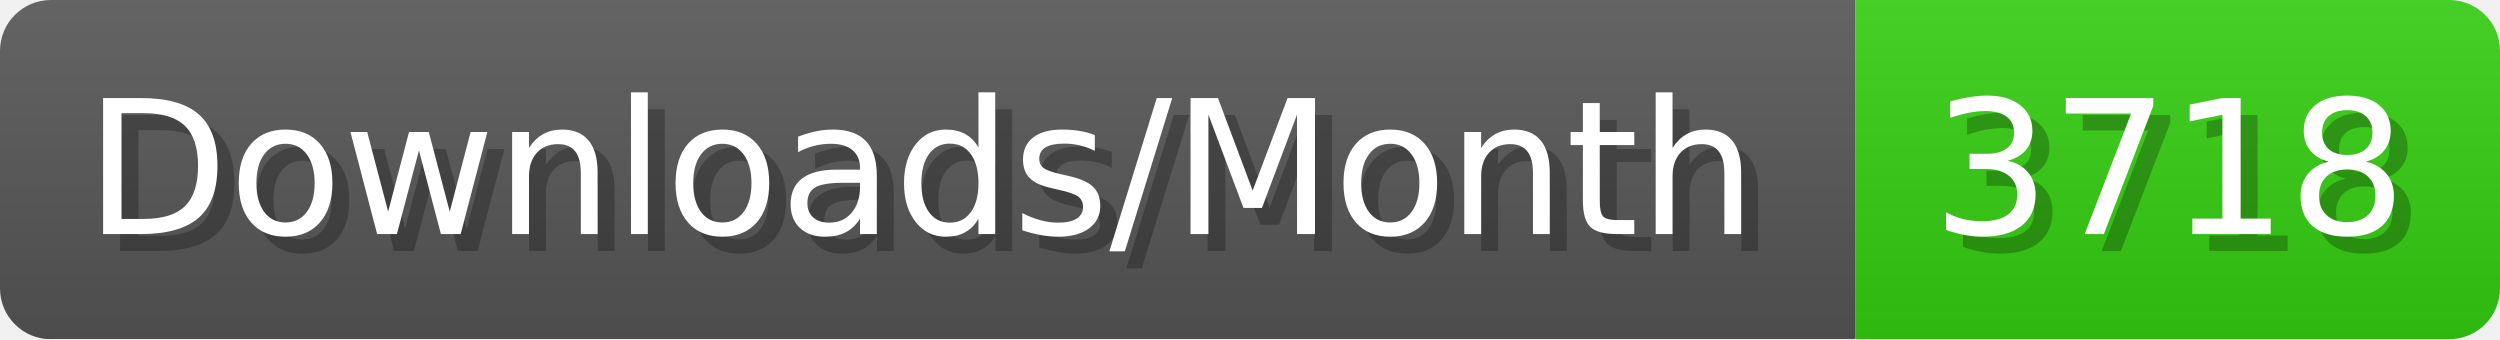
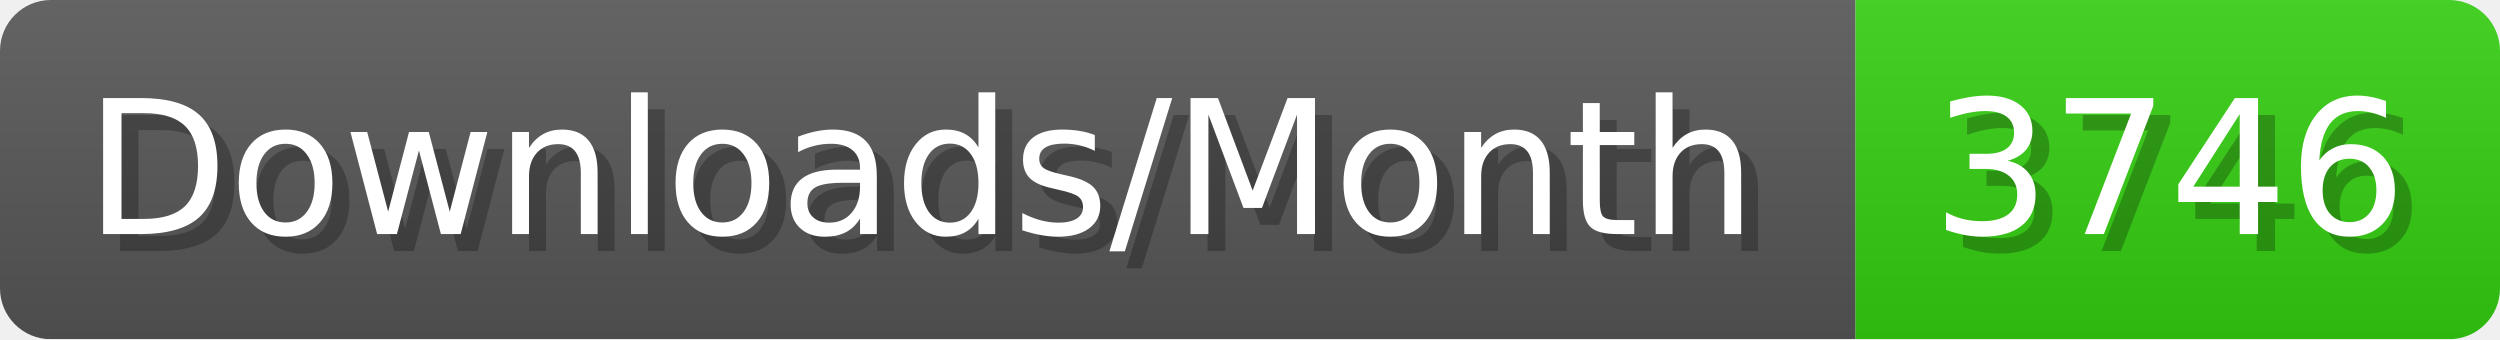
- <svg xmlns="http://www.w3.org/2000/svg" width="147.4" height="20" viewBox="0 0 1474 200" role="img" aria-label="Downloads/Month: 3718">
+ <svg xmlns="http://www.w3.org/2000/svg" width="147.4" height="20" viewBox="0 0 1474 200" role="img" aria-label="Downloads/Month: 3746">
  <linearGradient id="YlXUI" x2="0" y2="100%">
    <stop offset="0" stop-opacity=".1" stop-color="#EEE" />
    <stop offset="1" stop-opacity=".1" />
  </linearGradient>
  <mask id="JHhop">
    <rect width="1474" height="200" rx="30" fill="#FFF" />
  </mask>
  <g mask="url(#JHhop)">
    <rect width="1094" height="200" fill="#555" />
    <rect width="380" height="200" fill="#3C1" x="1094" />
    <rect width="1474" height="200" fill="url(#YlXUI)" />
  </g>
  <g aria-hidden="true" fill="#fff" text-anchor="start" font-family="Verdana,DejaVu Sans,sans-serif" font-size="110">
    <text x="60" y="148" textLength="994" fill="#000" opacity="0.25">Downloads/Month</text>
    <text x="50" y="138" textLength="994">Downloads/Month</text>
-     <text x="1149" y="148" textLength="280" fill="#000" opacity="0.25">3718</text>
-     <text x="1139" y="138" textLength="280">3718</text>
+     <text x="1149" y="148" textLength="280" fill="#000" opacity="0.25">3746</text>
+     <text x="1139" y="138" textLength="280">3746</text>
  </g>
</svg>
